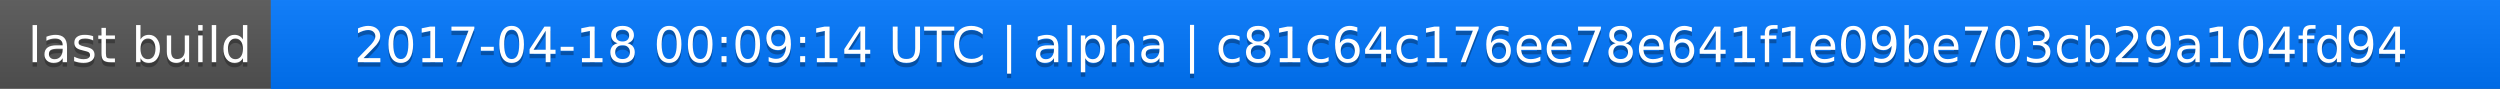
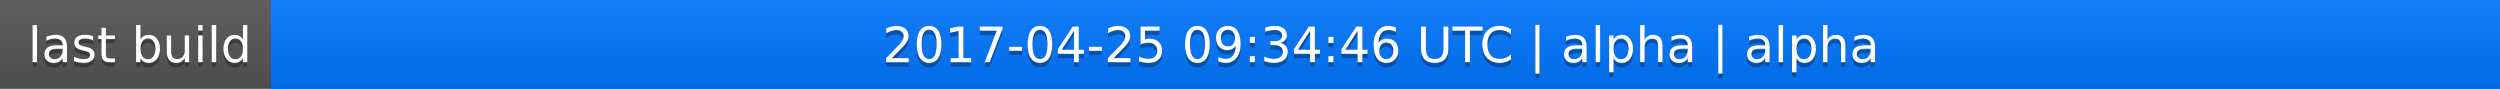
<svg xmlns="http://www.w3.org/2000/svg" width="563" height="20">
  <linearGradient id="a" x2="0" y2="100%">
    <stop offset="0" stop-color="#bbb" stop-opacity=".1" />
    <stop offset="1" stop-opacity=".1" />
  </linearGradient>
  <rect rx="0" width="563" height="20" fill="#555" />
  <rect rx="0" x="61" width="502" height="20" fill="#07f" />
  <path fill="#07f" d="M61 0h4v20h-4z" />
  <rect rx="0" width="563" height="20" fill="url(#a)" />
  <g fill="#fff" text-anchor="middle" font-family="DejaVu Sans,Verdana,Geneva,sans-serif" font-size="11">
    <text x="31.5" y="15" fill="#010101" fill-opacity=".3">last build</text>
    <text x="31.5" y="14">last build</text>
-     <text x="311" y="15" fill="#010101" fill-opacity=".3">2017-04-18 00:09:14 UTC | alpha | c81c64c176ee78e641f1e09be703cb29a104fd94</text>
-     <text x="311" y="14">2017-04-18 00:09:14 UTC | alpha | c81c64c176ee78e641f1e09be703cb29a104fd94</text>
+     <text x="311" y="15" fill="#010101" fill-opacity=".3">2017-04-25 09:34:46 UTC | alpha | alpha</text>
+     <text x="311" y="14">2017-04-25 09:34:46 UTC | alpha | alpha</text>
  </g>
</svg>
